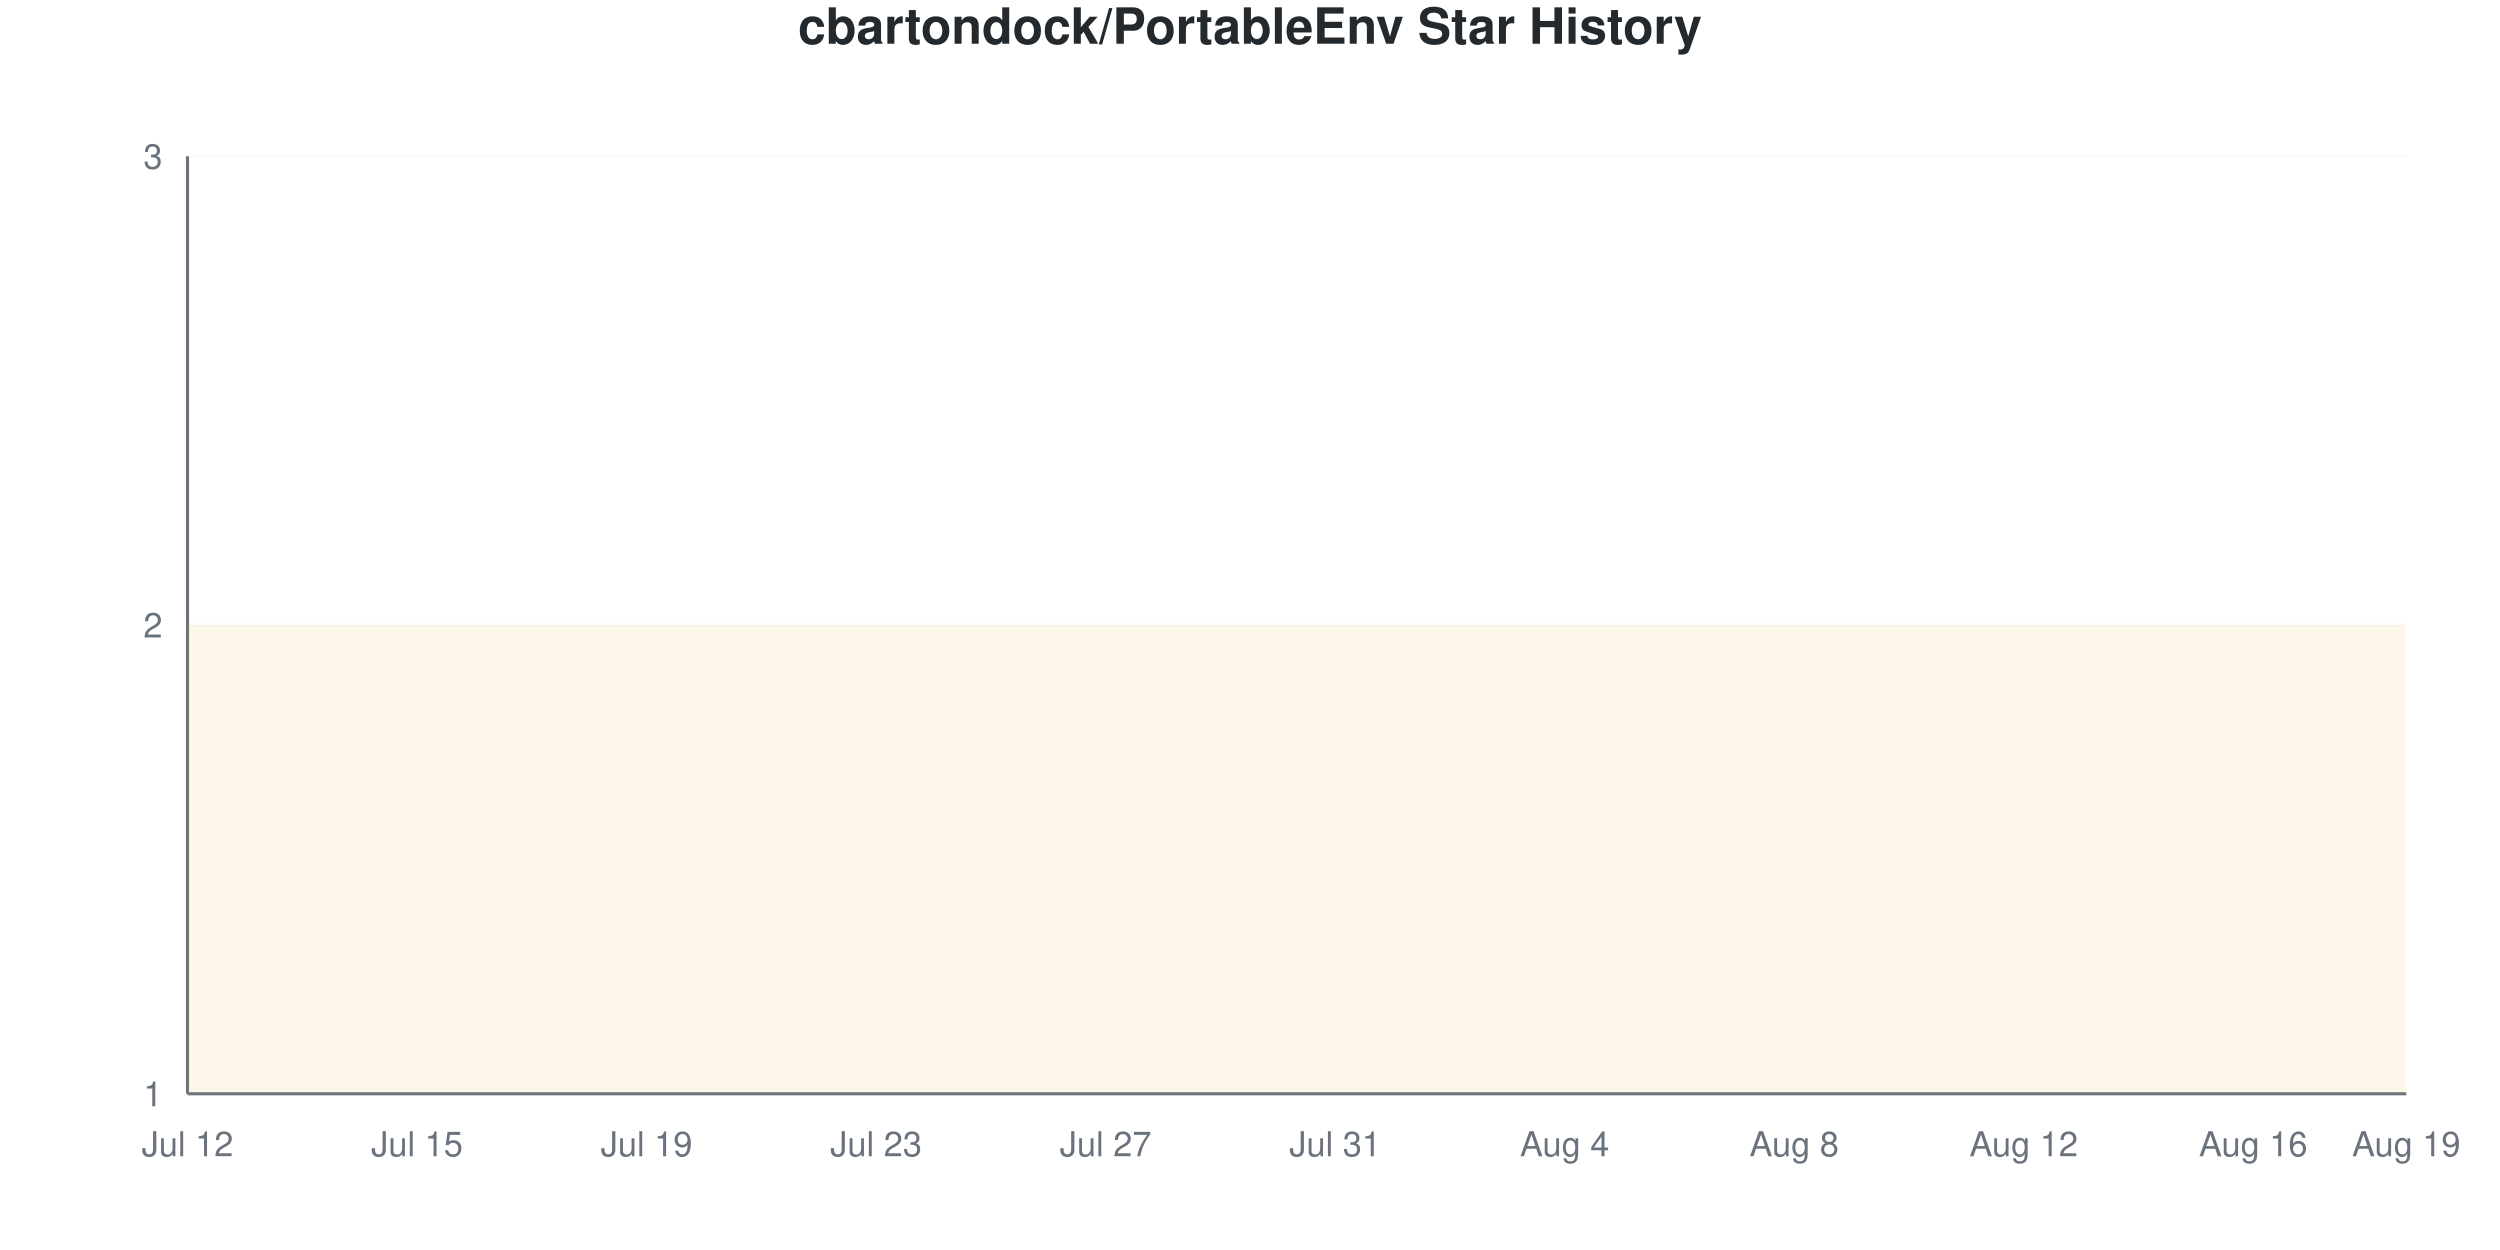
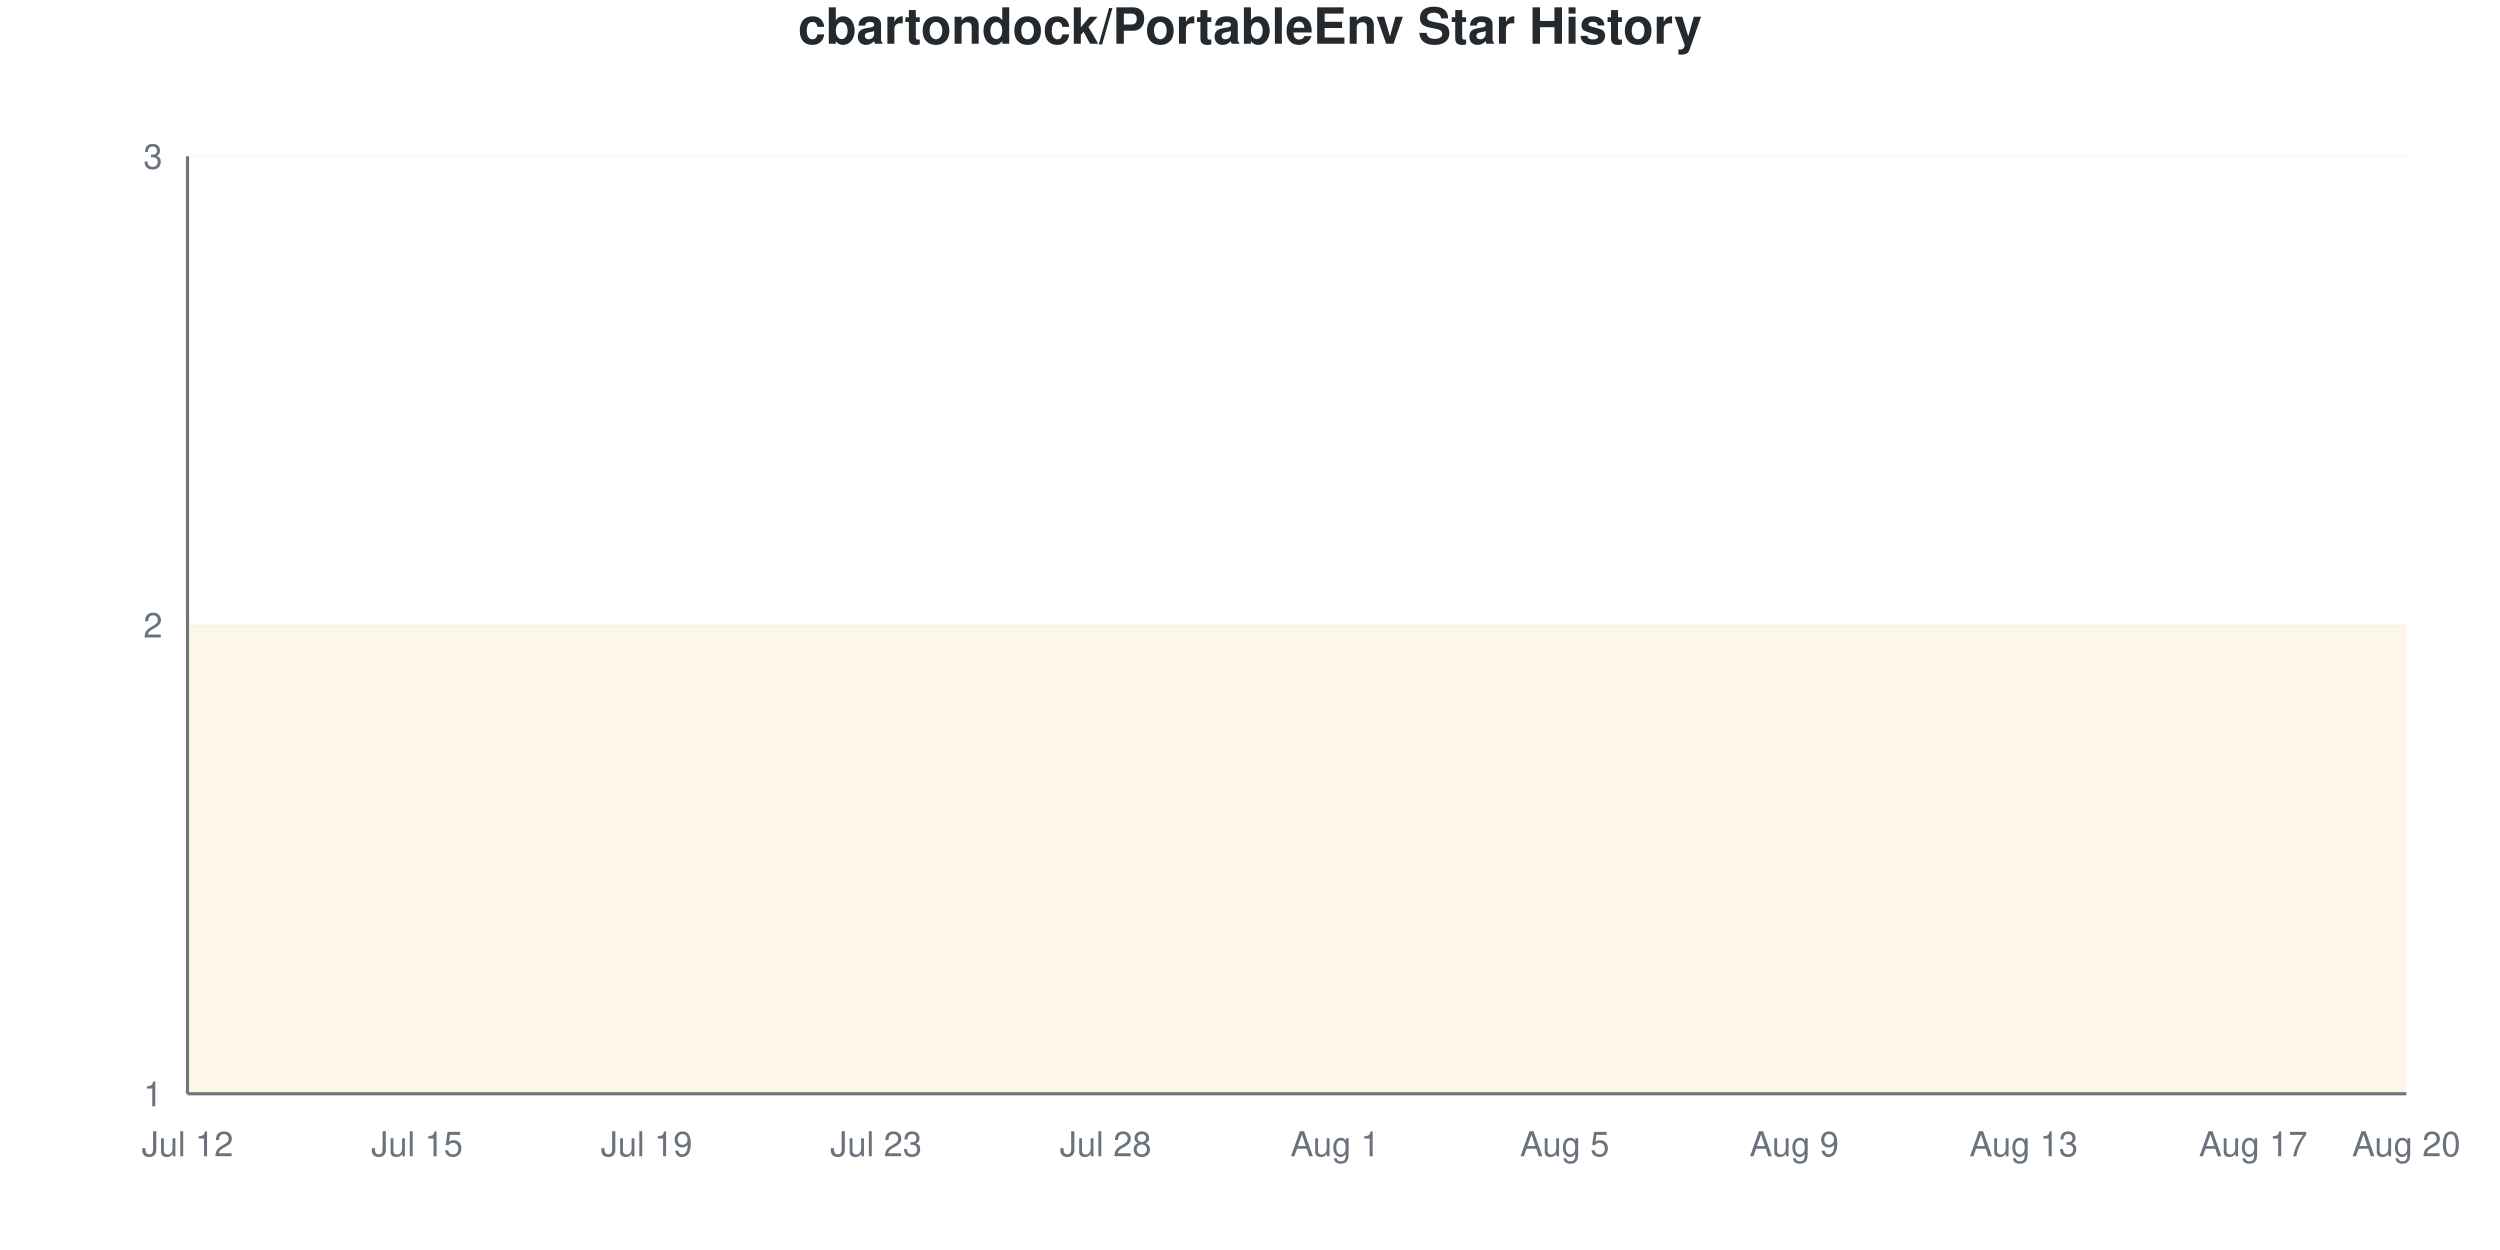
<svg xmlns="http://www.w3.org/2000/svg" viewBox="0 0 800 400" width="800" height="400">
  <style>
    @keyframes drawLine {
      to { stroke-dashoffset: 0; }
    }
    @keyframes fadeInPoint {
      from { opacity: 0; }
      to { opacity: 1; }
    }
    .data-line-0 {
      stroke-dasharray: 1290;
      stroke-dashoffset: 1290;
      animation: drawLine 2s ease-out forwards;
    }
    .data-point {
      opacity: 0;
      animation: fadeInPoint 0.5s ease-out forwards;
    }
    .chart-bg { fill: #fff; }
    .chart-text { fill: #24292e; }
    .chart-muted { fill: #6a737d; }
    .chart-grid { stroke: #eee; }
    .chart-axis { stroke: #6a737d; }
    @media (prefers-color-scheme: dark) {
      .chart-bg { fill: #0d1117; }
      .chart-text { fill: #e6edf3; }
      .chart-muted { fill: #8b949e; }
      .chart-grid { stroke: #21262d; }
      .chart-axis { stroke: #8b949e; }
    }
  </style>
  <rect width="800" height="400" class="chart-bg" />
  <text x="400" y="14" text-anchor="middle" class="chart-text" font-size="16" font-weight="bold" font-family="-apple-system, BlinkMacSystemFont, 'Segoe UI', Helvetica, Arial, sans-serif">cbartondock/PortableEnv Star History</text>
  <g class="grid">
    <line x1="60" y1="350" x2="770" y2="350" class="chart-grid" stroke-opacity="0.3" />
    <text x="52" y="354" text-anchor="end" class="chart-muted" font-size="11" font-family="-apple-system, BlinkMacSystemFont, 'Segoe UI', Helvetica, Arial, sans-serif">1</text>
    <line x1="60" y1="200" x2="770" y2="200" class="chart-grid" stroke-opacity="0.3" />
    <text x="52" y="204" text-anchor="end" class="chart-muted" font-size="11" font-family="-apple-system, BlinkMacSystemFont, 'Segoe UI', Helvetica, Arial, sans-serif">2</text>
    <line x1="60" y1="50" x2="770" y2="50" class="chart-grid" stroke-opacity="0.3" />
    <text x="52" y="54" text-anchor="end" class="chart-muted" font-size="11" font-family="-apple-system, BlinkMacSystemFont, 'Segoe UI', Helvetica, Arial, sans-serif">3</text>
  </g>
  <g class="milestones">
    
  </g>
  <g class="x-axis">
    <text x="60" y="370" text-anchor="middle" class="chart-muted" font-size="11" font-family="-apple-system, BlinkMacSystemFont, 'Segoe UI', Helvetica, Arial, sans-serif">Jul 12</text>
    <text x="133.448" y="370" text-anchor="middle" class="chart-muted" font-size="11" font-family="-apple-system, BlinkMacSystemFont, 'Segoe UI', Helvetica, Arial, sans-serif">Jul 15</text>
    <text x="206.897" y="370" text-anchor="middle" class="chart-muted" font-size="11" font-family="-apple-system, BlinkMacSystemFont, 'Segoe UI', Helvetica, Arial, sans-serif">Jul 19</text>
    <text x="280.345" y="370" text-anchor="middle" class="chart-muted" font-size="11" font-family="-apple-system, BlinkMacSystemFont, 'Segoe UI', Helvetica, Arial, sans-serif">Jul 23</text>
-     <text x="353.793" y="370" text-anchor="middle" class="chart-muted" font-size="11" font-family="-apple-system, BlinkMacSystemFont, 'Segoe UI', Helvetica, Arial, sans-serif">Jul 27</text>
-     <text x="427.241" y="370" text-anchor="middle" class="chart-muted" font-size="11" font-family="-apple-system, BlinkMacSystemFont, 'Segoe UI', Helvetica, Arial, sans-serif">Jul 31</text>
-     <text x="500.69" y="370" text-anchor="middle" class="chart-muted" font-size="11" font-family="-apple-system, BlinkMacSystemFont, 'Segoe UI', Helvetica, Arial, sans-serif">Aug 4</text>
-     <text x="574.138" y="370" text-anchor="middle" class="chart-muted" font-size="11" font-family="-apple-system, BlinkMacSystemFont, 'Segoe UI', Helvetica, Arial, sans-serif">Aug 8</text>
-     <text x="647.586" y="370" text-anchor="middle" class="chart-muted" font-size="11" font-family="-apple-system, BlinkMacSystemFont, 'Segoe UI', Helvetica, Arial, sans-serif">Aug 12</text>
-     <text x="721.034" y="370" text-anchor="middle" class="chart-muted" font-size="11" font-family="-apple-system, BlinkMacSystemFont, 'Segoe UI', Helvetica, Arial, sans-serif">Aug 16</text>
-     <text x="770" y="370" text-anchor="middle" class="chart-muted" font-size="11" font-family="-apple-system, BlinkMacSystemFont, 'Segoe UI', Helvetica, Arial, sans-serif">Aug 19</text>
+     <text x="353.793" y="370" text-anchor="middle" class="chart-muted" font-size="11" font-family="-apple-system, BlinkMacSystemFont, 'Segoe UI', Helvetica, Arial, sans-serif">Jul 28</text>
+     <text x="427.241" y="370" text-anchor="middle" class="chart-muted" font-size="11" font-family="-apple-system, BlinkMacSystemFont, 'Segoe UI', Helvetica, Arial, sans-serif">Aug 1</text>
+     <text x="500.69" y="370" text-anchor="middle" class="chart-muted" font-size="11" font-family="-apple-system, BlinkMacSystemFont, 'Segoe UI', Helvetica, Arial, sans-serif">Aug 5</text>
+     <text x="574.138" y="370" text-anchor="middle" class="chart-muted" font-size="11" font-family="-apple-system, BlinkMacSystemFont, 'Segoe UI', Helvetica, Arial, sans-serif">Aug 9</text>
+     <text x="647.586" y="370" text-anchor="middle" class="chart-muted" font-size="11" font-family="-apple-system, BlinkMacSystemFont, 'Segoe UI', Helvetica, Arial, sans-serif">Aug 13</text>
+     <text x="721.034" y="370" text-anchor="middle" class="chart-muted" font-size="11" font-family="-apple-system, BlinkMacSystemFont, 'Segoe UI', Helvetica, Arial, sans-serif">Aug 17</text>
+     <text x="770" y="370" text-anchor="middle" class="chart-muted" font-size="11" font-family="-apple-system, BlinkMacSystemFont, 'Segoe UI', Helvetica, Arial, sans-serif">Aug 20</text>
  </g>
  <line x1="60" y1="50" x2="60" y2="350" class="chart-axis" stroke-width="1" />
  <line x1="60" y1="350" x2="770" y2="350" class="chart-axis" stroke-width="1" />
  <path d="M60,350 L60,200 C68.161,200 76.322,200 84.483,200 C92.644,200 100.805,200 108.966,200 C117.126,200 125.287,200 133.448,200 C141.609,200 149.77,200 157.931,200 C166.092,200 174.253,200 182.414,200 C190.575,200 198.736,200 206.897,200 C215.057,200 223.218,200 231.379,200 C239.54,200 247.701,200 255.862,200 C264.023,200 272.184,200 280.345,200 C288.506,200 296.667,200 304.828,200 C312.989,200 321.149,200 329.31,200 C337.471,200 345.632,200 353.793,200 C361.954,200 370.115,200 378.276,200 C386.437,200 394.598,200 402.759,200 C410.92,200 419.08,200 427.241,200 C435.402,200 443.563,200 451.724,200 C459.885,200 468.046,200 476.207,200 C484.368,200 492.529,200 500.69,200 C508.851,200 517.011,200 525.172,200 C533.333,200 541.494,200 549.655,200 C557.816,200 565.977,200 574.138,200 C582.299,200 590.46,200 598.621,200 C606.782,200 614.943,200 623.103,200 C631.264,200 639.425,200 647.586,200 C655.747,200 663.908,200 672.069,200 C680.23,200 688.391,200 696.552,200 C704.713,200 712.874,200 721.034,200 C729.195,200 737.356,200 745.517,200 C753.678,200 761.839,200 770,200 L770,350 L60,350 Z" fill="#dfb317" fill-opacity="0.1" />
  <path d="M60,350 L60,200 C68.161,200 76.322,200 84.483,200 C92.644,200 100.805,200 108.966,200 C117.126,200 125.287,200 133.448,200 C141.609,200 149.77,200 157.931,200 C166.092,200 174.253,200 182.414,200 C190.575,200 198.736,200 206.897,200 C215.057,200 223.218,200 231.379,200 C239.54,200 247.701,200 255.862,200 C264.023,200 272.184,200 280.345,200 C288.506,200 296.667,200 304.828,200 C312.989,200 321.149,200 329.31,200 C337.471,200 345.632,200 353.793,200 C361.954,200 370.115,200 378.276,200 C386.437,200 394.598,200 402.759,200 C410.92,200 419.08,200 427.241,200 C435.402,200 443.563,200 451.724,200 C459.885,200 468.046,200 476.207,200 C484.368,200 492.529,200 500.69,200 C508.851,200 517.011,200 525.172,200 C533.333,200 541.494,200 549.655,200 C557.816,200 565.977,200 574.138,200 C582.299,200 590.46,200 598.621,200 C606.782,200 614.943,200 623.103,200 C631.264,200 639.425,200 647.586,200 C655.747,200 663.908,200 672.069,200 C680.23,200 688.391,200 696.552,200 C704.713,200 712.874,200 721.034,200 C729.195,200 737.356,200 745.517,200 C753.678,200 761.839,200 770,200" fill="none" stroke="#dfb317" stroke-width="2.5" class="data-line-0" />
  <g class="points">
    <circle cx="60" cy="200" r="4" fill="#dfb317" class="data-point" style="animation-delay: 1.50s" />
    <circle cx="84.483" cy="200" r="4" fill="#dfb317" class="data-point" style="animation-delay: 1.55s" />
    <circle cx="108.966" cy="200" r="4" fill="#dfb317" class="data-point" style="animation-delay: 1.60s" />
    <circle cx="133.448" cy="200" r="4" fill="#dfb317" class="data-point" style="animation-delay: 1.65s" />
    <circle cx="157.931" cy="200" r="4" fill="#dfb317" class="data-point" style="animation-delay: 1.70s" />
    <circle cx="182.414" cy="200" r="4" fill="#dfb317" class="data-point" style="animation-delay: 1.75s" />
    <circle cx="206.897" cy="200" r="4" fill="#dfb317" class="data-point" style="animation-delay: 1.80s" />
    <circle cx="231.379" cy="200" r="4" fill="#dfb317" class="data-point" style="animation-delay: 1.85s" />
    <circle cx="255.862" cy="200" r="4" fill="#dfb317" class="data-point" style="animation-delay: 1.90s" />
    <circle cx="280.345" cy="200" r="4" fill="#dfb317" class="data-point" style="animation-delay: 1.95s" />
    <circle cx="304.828" cy="200" r="4" fill="#dfb317" class="data-point" style="animation-delay: 2.00s" />
    <circle cx="329.31" cy="200" r="4" fill="#dfb317" class="data-point" style="animation-delay: 2.05s" />
    <circle cx="353.793" cy="200" r="4" fill="#dfb317" class="data-point" style="animation-delay: 2.10s" />
    <circle cx="378.276" cy="200" r="4" fill="#dfb317" class="data-point" style="animation-delay: 2.15s" />
    <circle cx="402.759" cy="200" r="4" fill="#dfb317" class="data-point" style="animation-delay: 2.20s" />
    <circle cx="427.241" cy="200" r="4" fill="#dfb317" class="data-point" style="animation-delay: 2.25s" />
    <circle cx="451.724" cy="200" r="4" fill="#dfb317" class="data-point" style="animation-delay: 2.30s" />
    <circle cx="476.207" cy="200" r="4" fill="#dfb317" class="data-point" style="animation-delay: 2.35s" />
    <circle cx="500.69" cy="200" r="4" fill="#dfb317" class="data-point" style="animation-delay: 2.40s" />
    <circle cx="525.172" cy="200" r="4" fill="#dfb317" class="data-point" style="animation-delay: 2.45s" />
    <circle cx="549.655" cy="200" r="4" fill="#dfb317" class="data-point" style="animation-delay: 2.50s" />
    <circle cx="574.138" cy="200" r="4" fill="#dfb317" class="data-point" style="animation-delay: 2.55s" />
    <circle cx="598.621" cy="200" r="4" fill="#dfb317" class="data-point" style="animation-delay: 2.60s" />
    <circle cx="623.103" cy="200" r="4" fill="#dfb317" class="data-point" style="animation-delay: 2.65s" />
    <circle cx="647.586" cy="200" r="4" fill="#dfb317" class="data-point" style="animation-delay: 2.70s" />
    <circle cx="672.069" cy="200" r="4" fill="#dfb317" class="data-point" style="animation-delay: 2.75s" />
    <circle cx="696.552" cy="200" r="4" fill="#dfb317" class="data-point" style="animation-delay: 2.80s" />
    <circle cx="721.034" cy="200" r="4" fill="#dfb317" class="data-point" style="animation-delay: 2.85s" />
    <circle cx="745.517" cy="200" r="4" fill="#dfb317" class="data-point" style="animation-delay: 2.90s" />
    <circle cx="770" cy="200" r="4" fill="#dfb317" class="data-point" style="animation-delay: 2.95s" />
  </g>
</svg>
